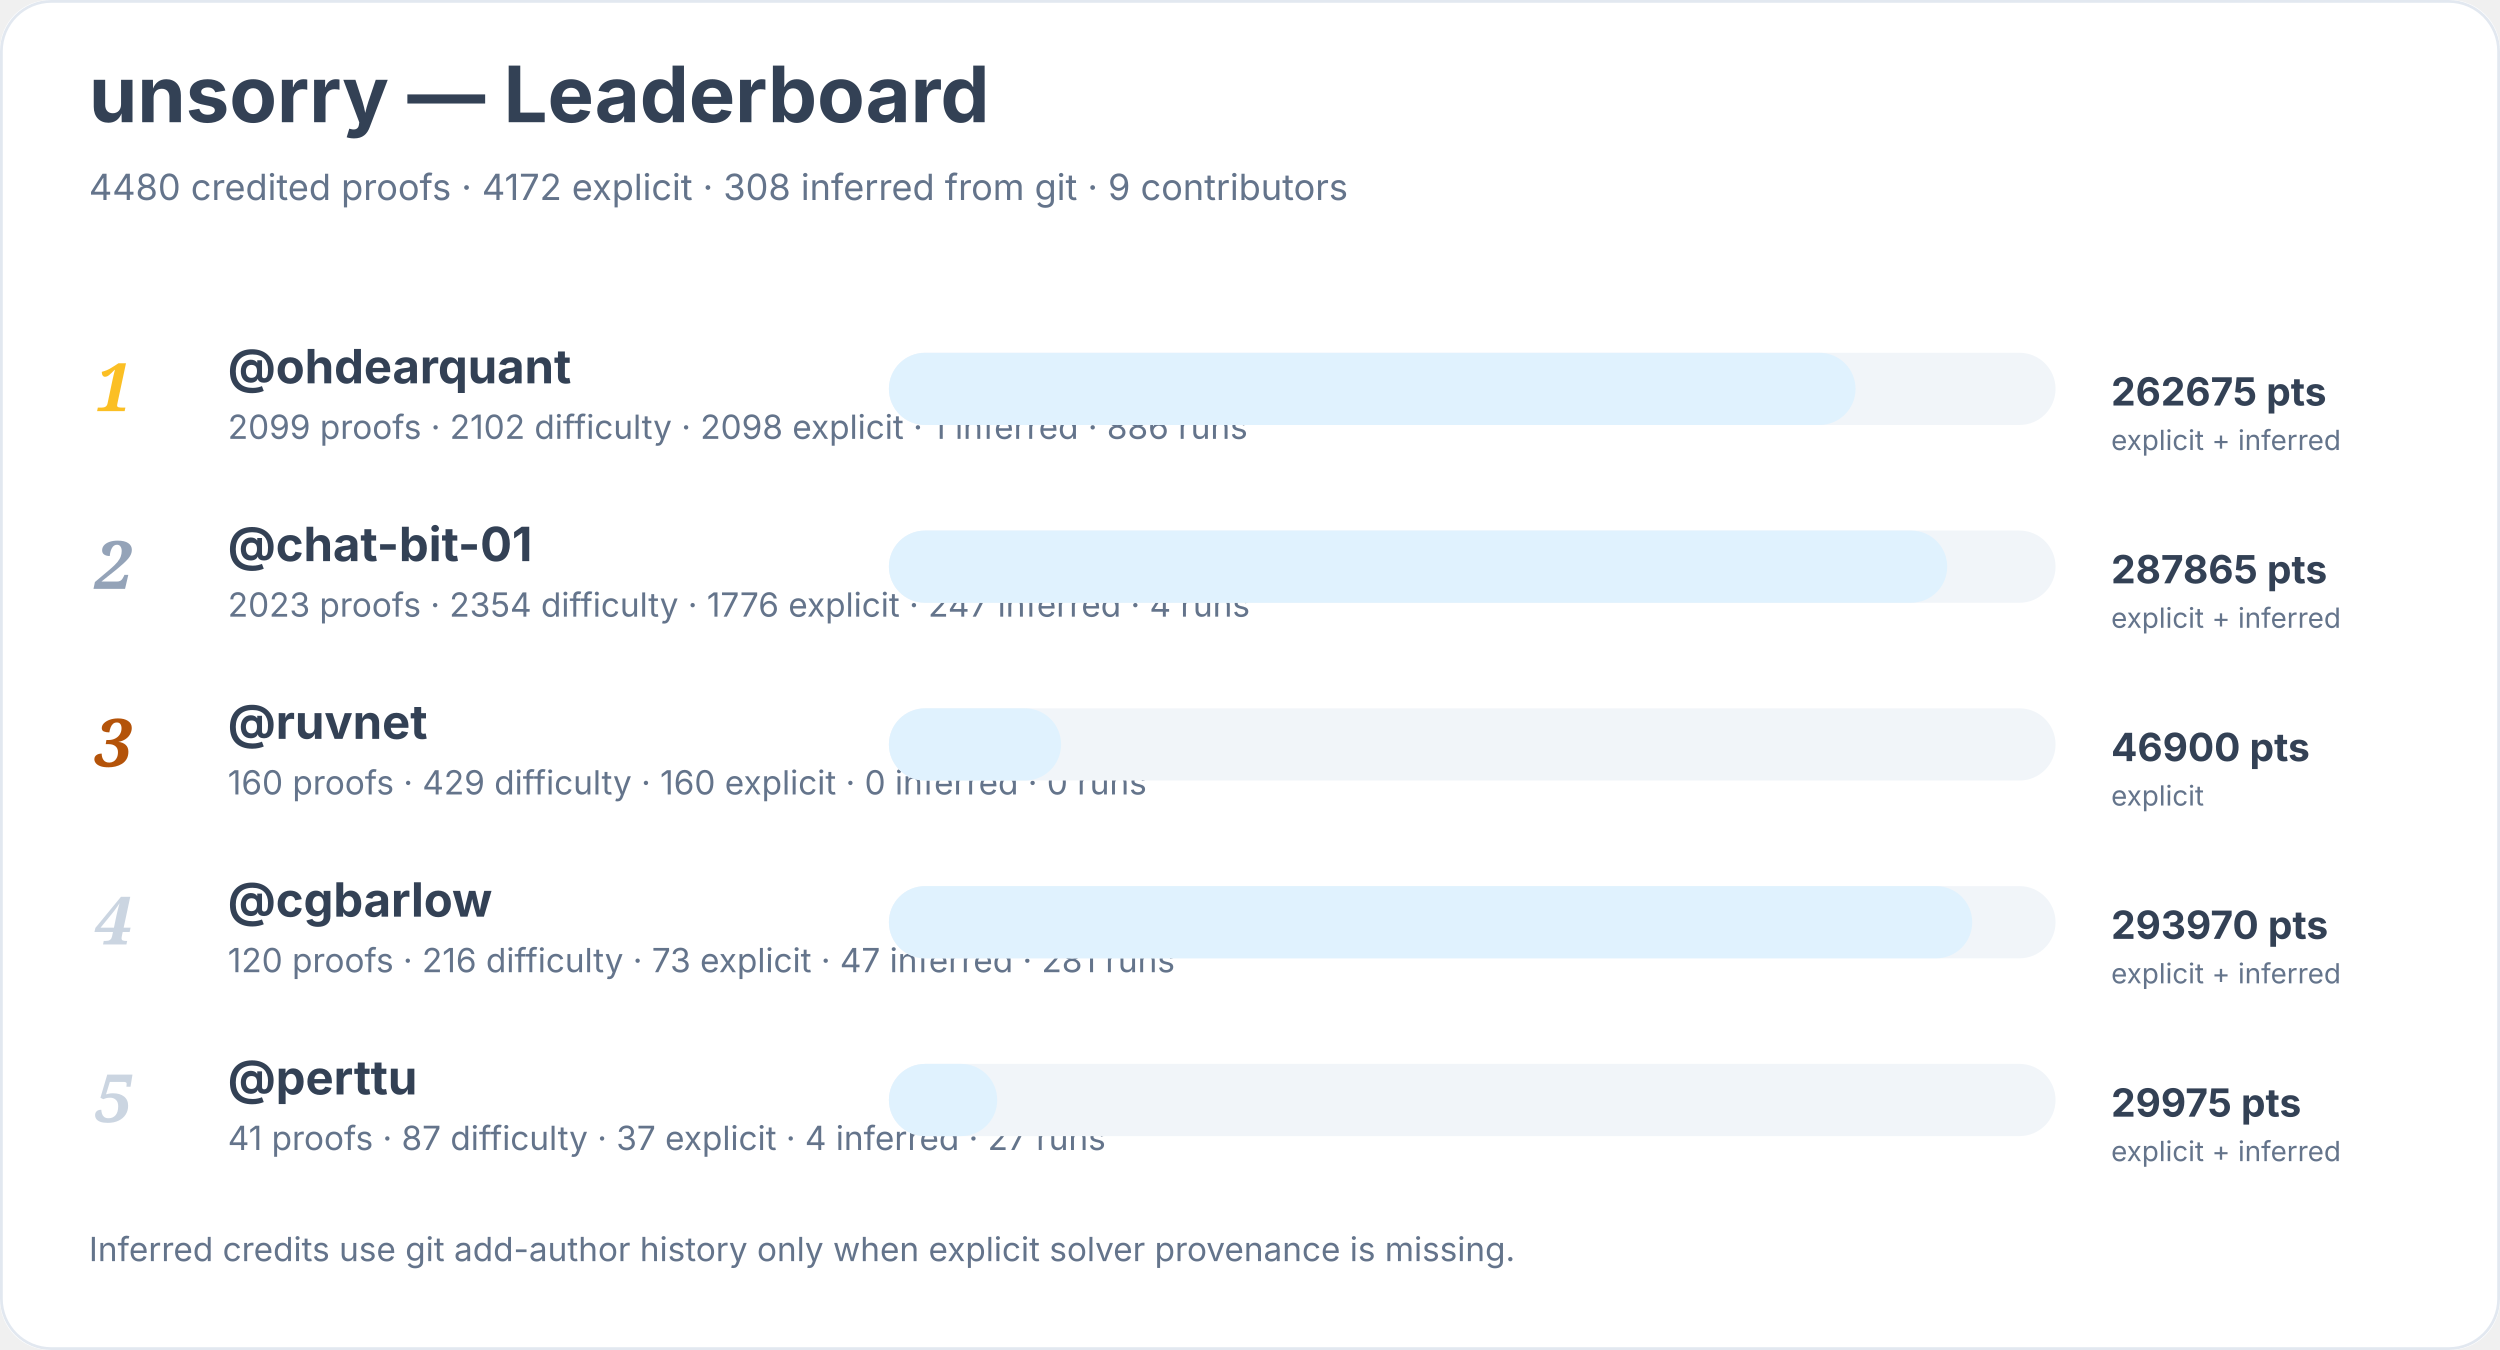
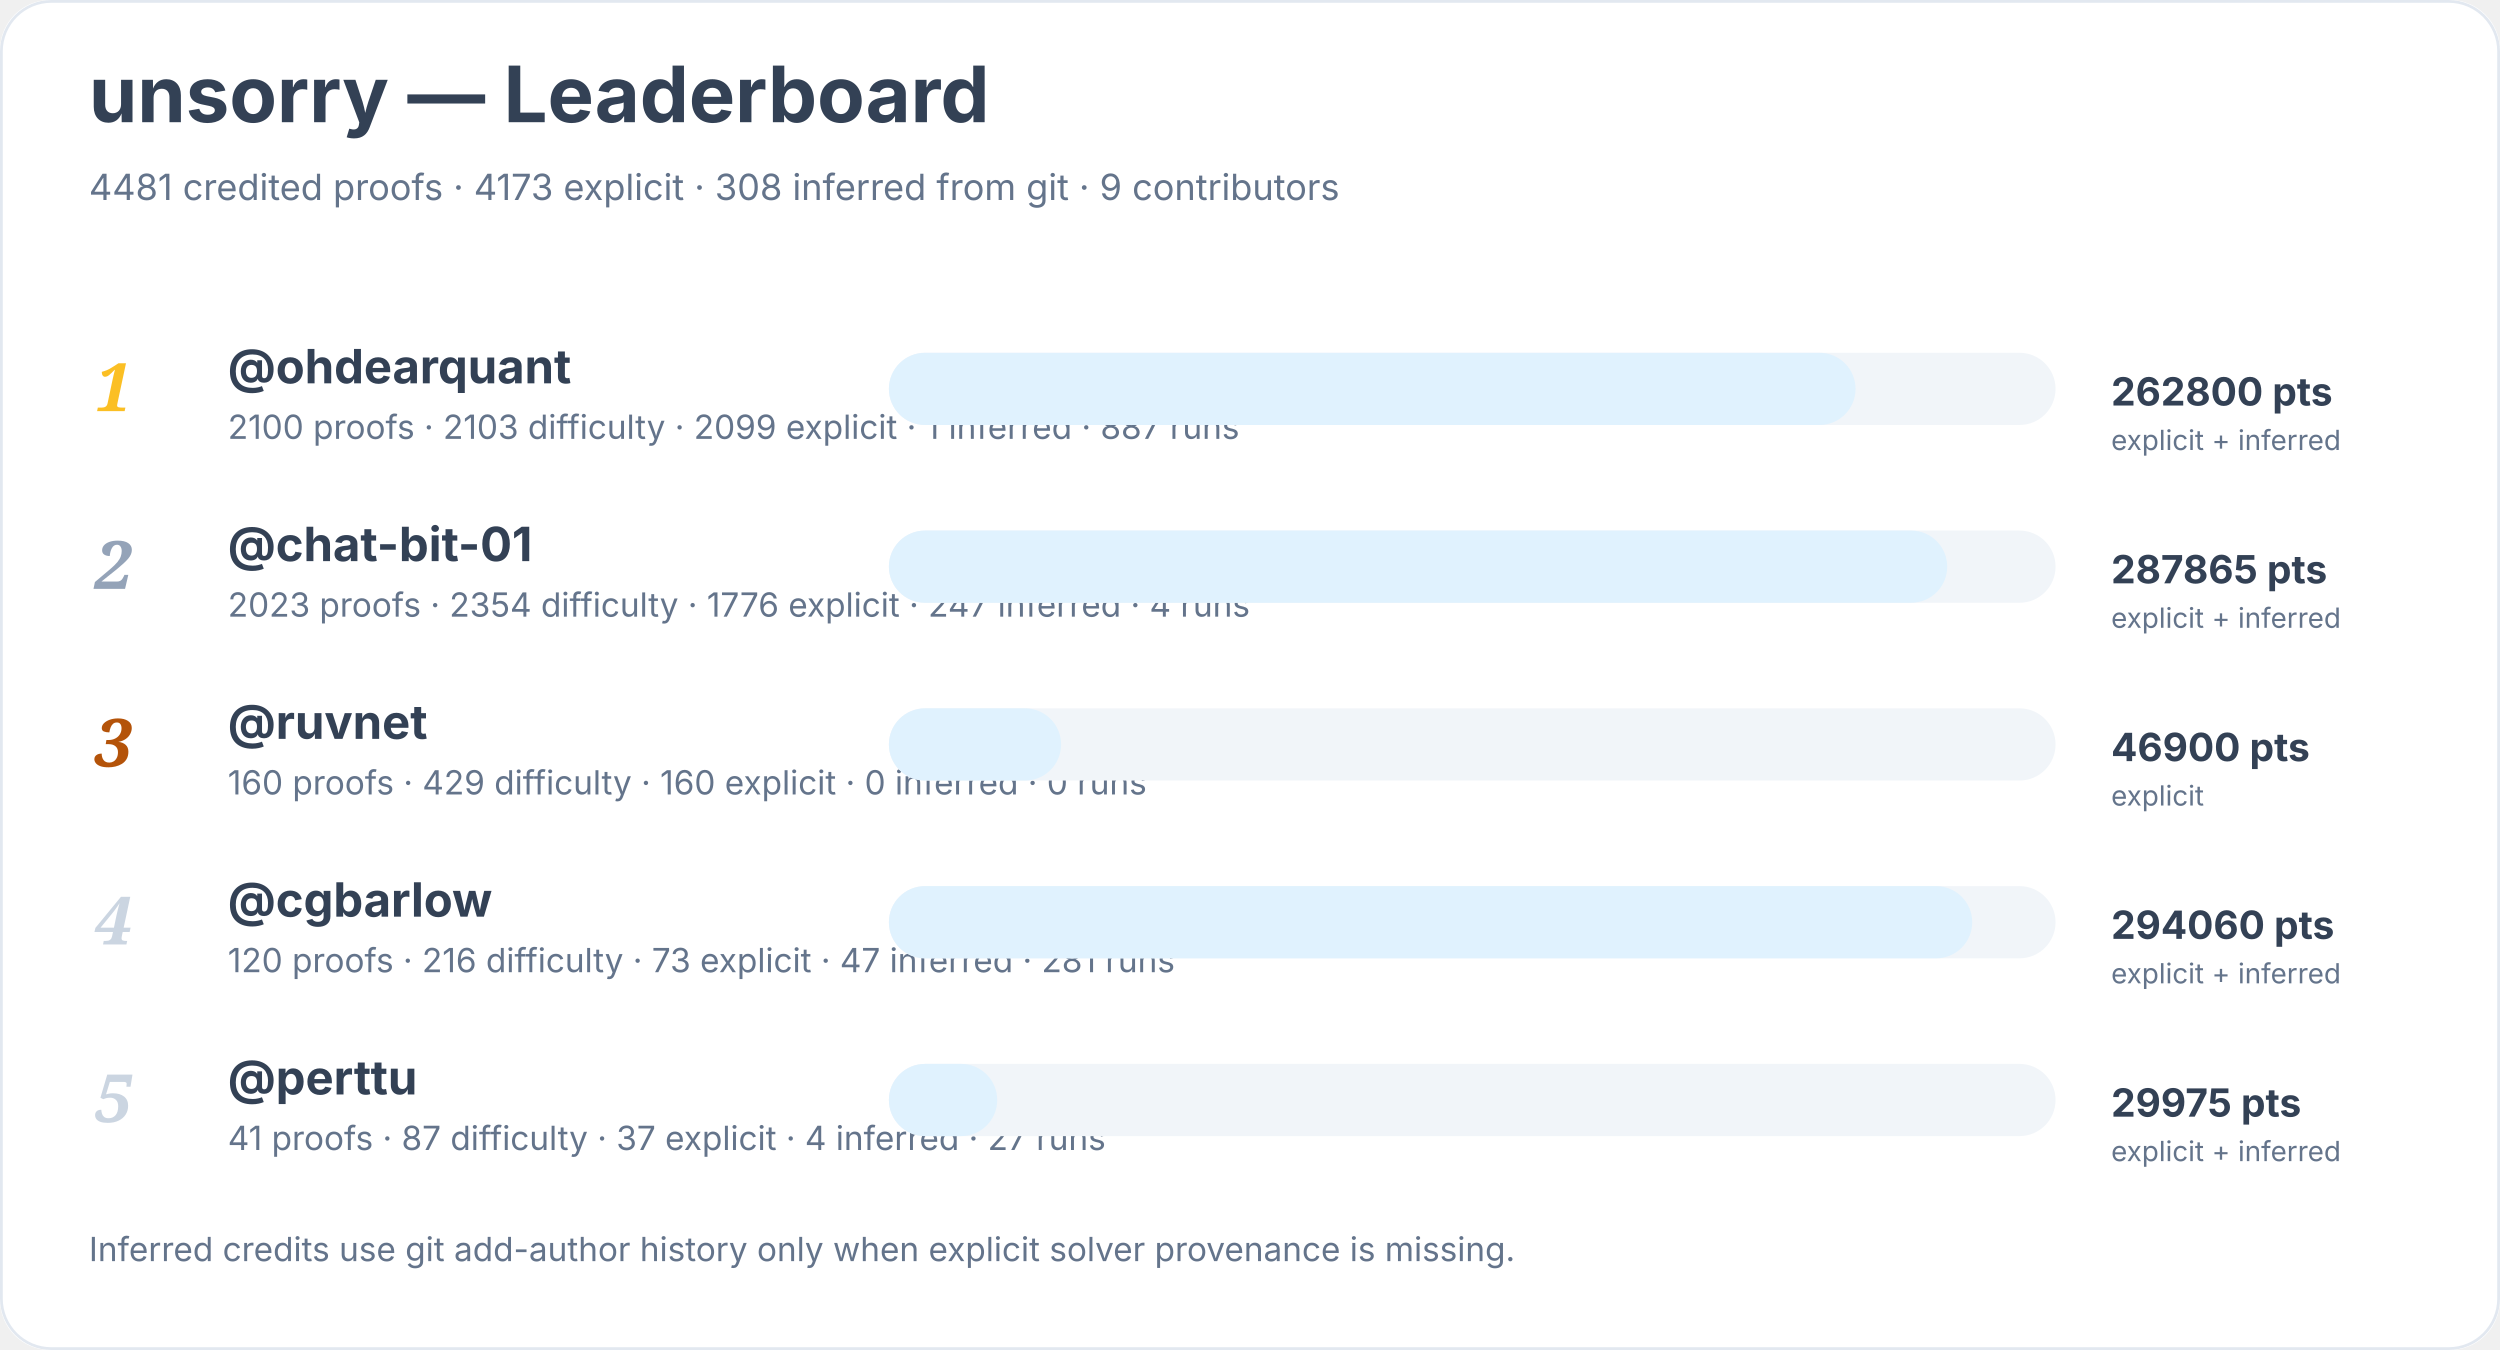
<svg xmlns="http://www.w3.org/2000/svg" width="900" height="486" viewBox="0 0 900 486" role="img" aria-labelledby="title desc">
  <rect width="900" height="100%" rx="18" fill="#ffffff" />
  <rect x="0.5" y="0.5" width="899" height="485" rx="18" fill="none" stroke="#e2e8f0" />
  <text x="32" y="44" font-family="Inter, system-ui, sans-serif" font-size="28" font-weight="700" fill="#334155">unsorry — Leaderboard</text>
-   <text x="32" y="72" font-family="Inter, system-ui, sans-serif" font-size="13" fill="#64748b">4480 credited proofs · 4172 explicit · 308 inferred from git · 9 contributors</text>
+   <text x="32" y="72" font-family="Inter, system-ui, sans-serif" font-size="13" fill="#64748b">4481 credited proofs · 4173 explicit · 308 inferred from git · 9 contributors</text>
  <text x="34" y="148" font-family="Georgia, serif" font-size="24" font-style="italic" font-weight="700" fill="#fbbf24">1</text>
  <a href="https://github.com/ohdearquant">
    <text x="82" y="138" font-family="Inter, system-ui, sans-serif" font-size="17" font-weight="650" fill="#334155">@ohdearquant</text>
  </a>
-   <text x="82" y="158" font-family="Inter, system-ui, sans-serif" font-size="12" fill="#64748b">2099 proofs · 2102 difficulty · 2098 explicit · 1 inferred · 886 runs</text>
+   <text x="82" y="158" font-family="Inter, system-ui, sans-serif" font-size="12" fill="#64748b">2100 proofs · 2103 difficulty · 2099 explicit · 1 inferred · 887 runs</text>
  <rect x="320" y="127" width="420" height="26" rx="13" fill="#f1f5f9" />
  <rect x="320" y="127" width="348" height="26" rx="13" fill="#e0f2fe" />
-   <text x="760" y="146" font-family="Inter, system-ui, sans-serif" font-size="14" font-weight="700" fill="#334155">262675 pts</text>
+   <text x="760" y="146" font-family="Inter, system-ui, sans-serif" font-size="14" font-weight="700" fill="#334155">262800 pts</text>
  <text x="760" y="162" font-family="Inter, system-ui, sans-serif" font-size="10" fill="#64748b">explicit + inferred</text>
  <text x="34" y="212" font-family="Georgia, serif" font-size="24" font-style="italic" font-weight="700" fill="#94a3b8">2</text>
  <a href="https://github.com/chat-bit-01">
    <text x="82" y="202" font-family="Inter, system-ui, sans-serif" font-size="17" font-weight="650" fill="#334155">@chat-bit-01</text>
  </a>
  <text x="82" y="222" font-family="Inter, system-ui, sans-serif" font-size="12" fill="#64748b">2023 proofs · 2354 difficulty · 1776 explicit · 247 inferred · 4 runs</text>
  <rect x="320" y="191" width="420" height="26" rx="13" fill="#f1f5f9" />
  <rect x="320" y="191" width="381" height="26" rx="13" fill="#e0f2fe" />
  <text x="760" y="210" font-family="Inter, system-ui, sans-serif" font-size="14" font-weight="700" fill="#334155">287865 pts</text>
  <text x="760" y="226" font-family="Inter, system-ui, sans-serif" font-size="10" fill="#64748b">explicit + inferred</text>
  <text x="34" y="276" font-family="Georgia, serif" font-size="24" font-style="italic" font-weight="700" fill="#b45309">3</text>
  <a href="https://github.com/ruvnet">
    <text x="82" y="266" font-family="Inter, system-ui, sans-serif" font-size="17" font-weight="650" fill="#334155">@ruvnet</text>
  </a>
  <text x="82" y="286" font-family="Inter, system-ui, sans-serif" font-size="12" fill="#64748b">160 proofs · 429 difficulty · 160 explicit · 0 inferred · 0 runs</text>
  <rect x="320" y="255" width="420" height="26" rx="13" fill="#f1f5f9" />
  <rect x="320" y="255" width="62" height="26" rx="13" fill="#e0f2fe" />
  <text x="760" y="274" font-family="Inter, system-ui, sans-serif" font-size="14" font-weight="700" fill="#334155">46900 pts</text>
  <text x="760" y="290" font-family="Inter, system-ui, sans-serif" font-size="10" fill="#64748b">explicit</text>
  <text x="34" y="340" font-family="Georgia, serif" font-size="24" font-style="italic" font-weight="700" fill="#cbd5e1">4</text>
  <a href="https://github.com/cgbarlow">
    <text x="82" y="330" font-family="Inter, system-ui, sans-serif" font-size="17" font-weight="650" fill="#334155">@cgbarlow</text>
  </a>
  <text x="82" y="350" font-family="Inter, system-ui, sans-serif" font-size="12" fill="#64748b">120 proofs · 216 difficulty · 73 explicit · 47 inferred · 281 runs</text>
  <rect x="320" y="319" width="420" height="26" rx="13" fill="#f1f5f9" />
  <rect x="320" y="319" width="390" height="26" rx="13" fill="#e0f2fe" />
-   <text x="760" y="338" font-family="Inter, system-ui, sans-serif" font-size="14" font-weight="700" fill="#334155">293970 pts</text>
+   <text x="760" y="338" font-family="Inter, system-ui, sans-serif" font-size="14" font-weight="700" fill="#334155">294060 pts</text>
  <text x="760" y="354" font-family="Inter, system-ui, sans-serif" font-size="10" fill="#64748b">explicit + inferred</text>
  <text x="34" y="404" font-family="Georgia, serif" font-size="24" font-style="italic" font-weight="700" fill="#cbd5e1">5</text>
  <a href="https://github.com/perttu">
    <text x="82" y="394" font-family="Inter, system-ui, sans-serif" font-size="17" font-weight="650" fill="#334155">@perttu</text>
  </a>
  <text x="82" y="414" font-family="Inter, system-ui, sans-serif" font-size="12" fill="#64748b">41 proofs · 87 difficulty · 37 explicit · 4 inferred · 27 runs</text>
  <rect x="320" y="383" width="420" height="26" rx="13" fill="#f1f5f9" />
  <rect x="320" y="383" width="39" height="26" rx="13" fill="#e0f2fe" />
  <text x="760" y="402" font-family="Inter, system-ui, sans-serif" font-size="14" font-weight="700" fill="#334155">29975 pts</text>
  <text x="760" y="418" font-family="Inter, system-ui, sans-serif" font-size="10" fill="#64748b">explicit + inferred</text>
  <text x="32" y="454" font-family="Inter, system-ui, sans-serif" font-size="12" fill="#64748b">Inferred credits use git add-author history only when explicit solver provenance is missing.</text>
</svg>
